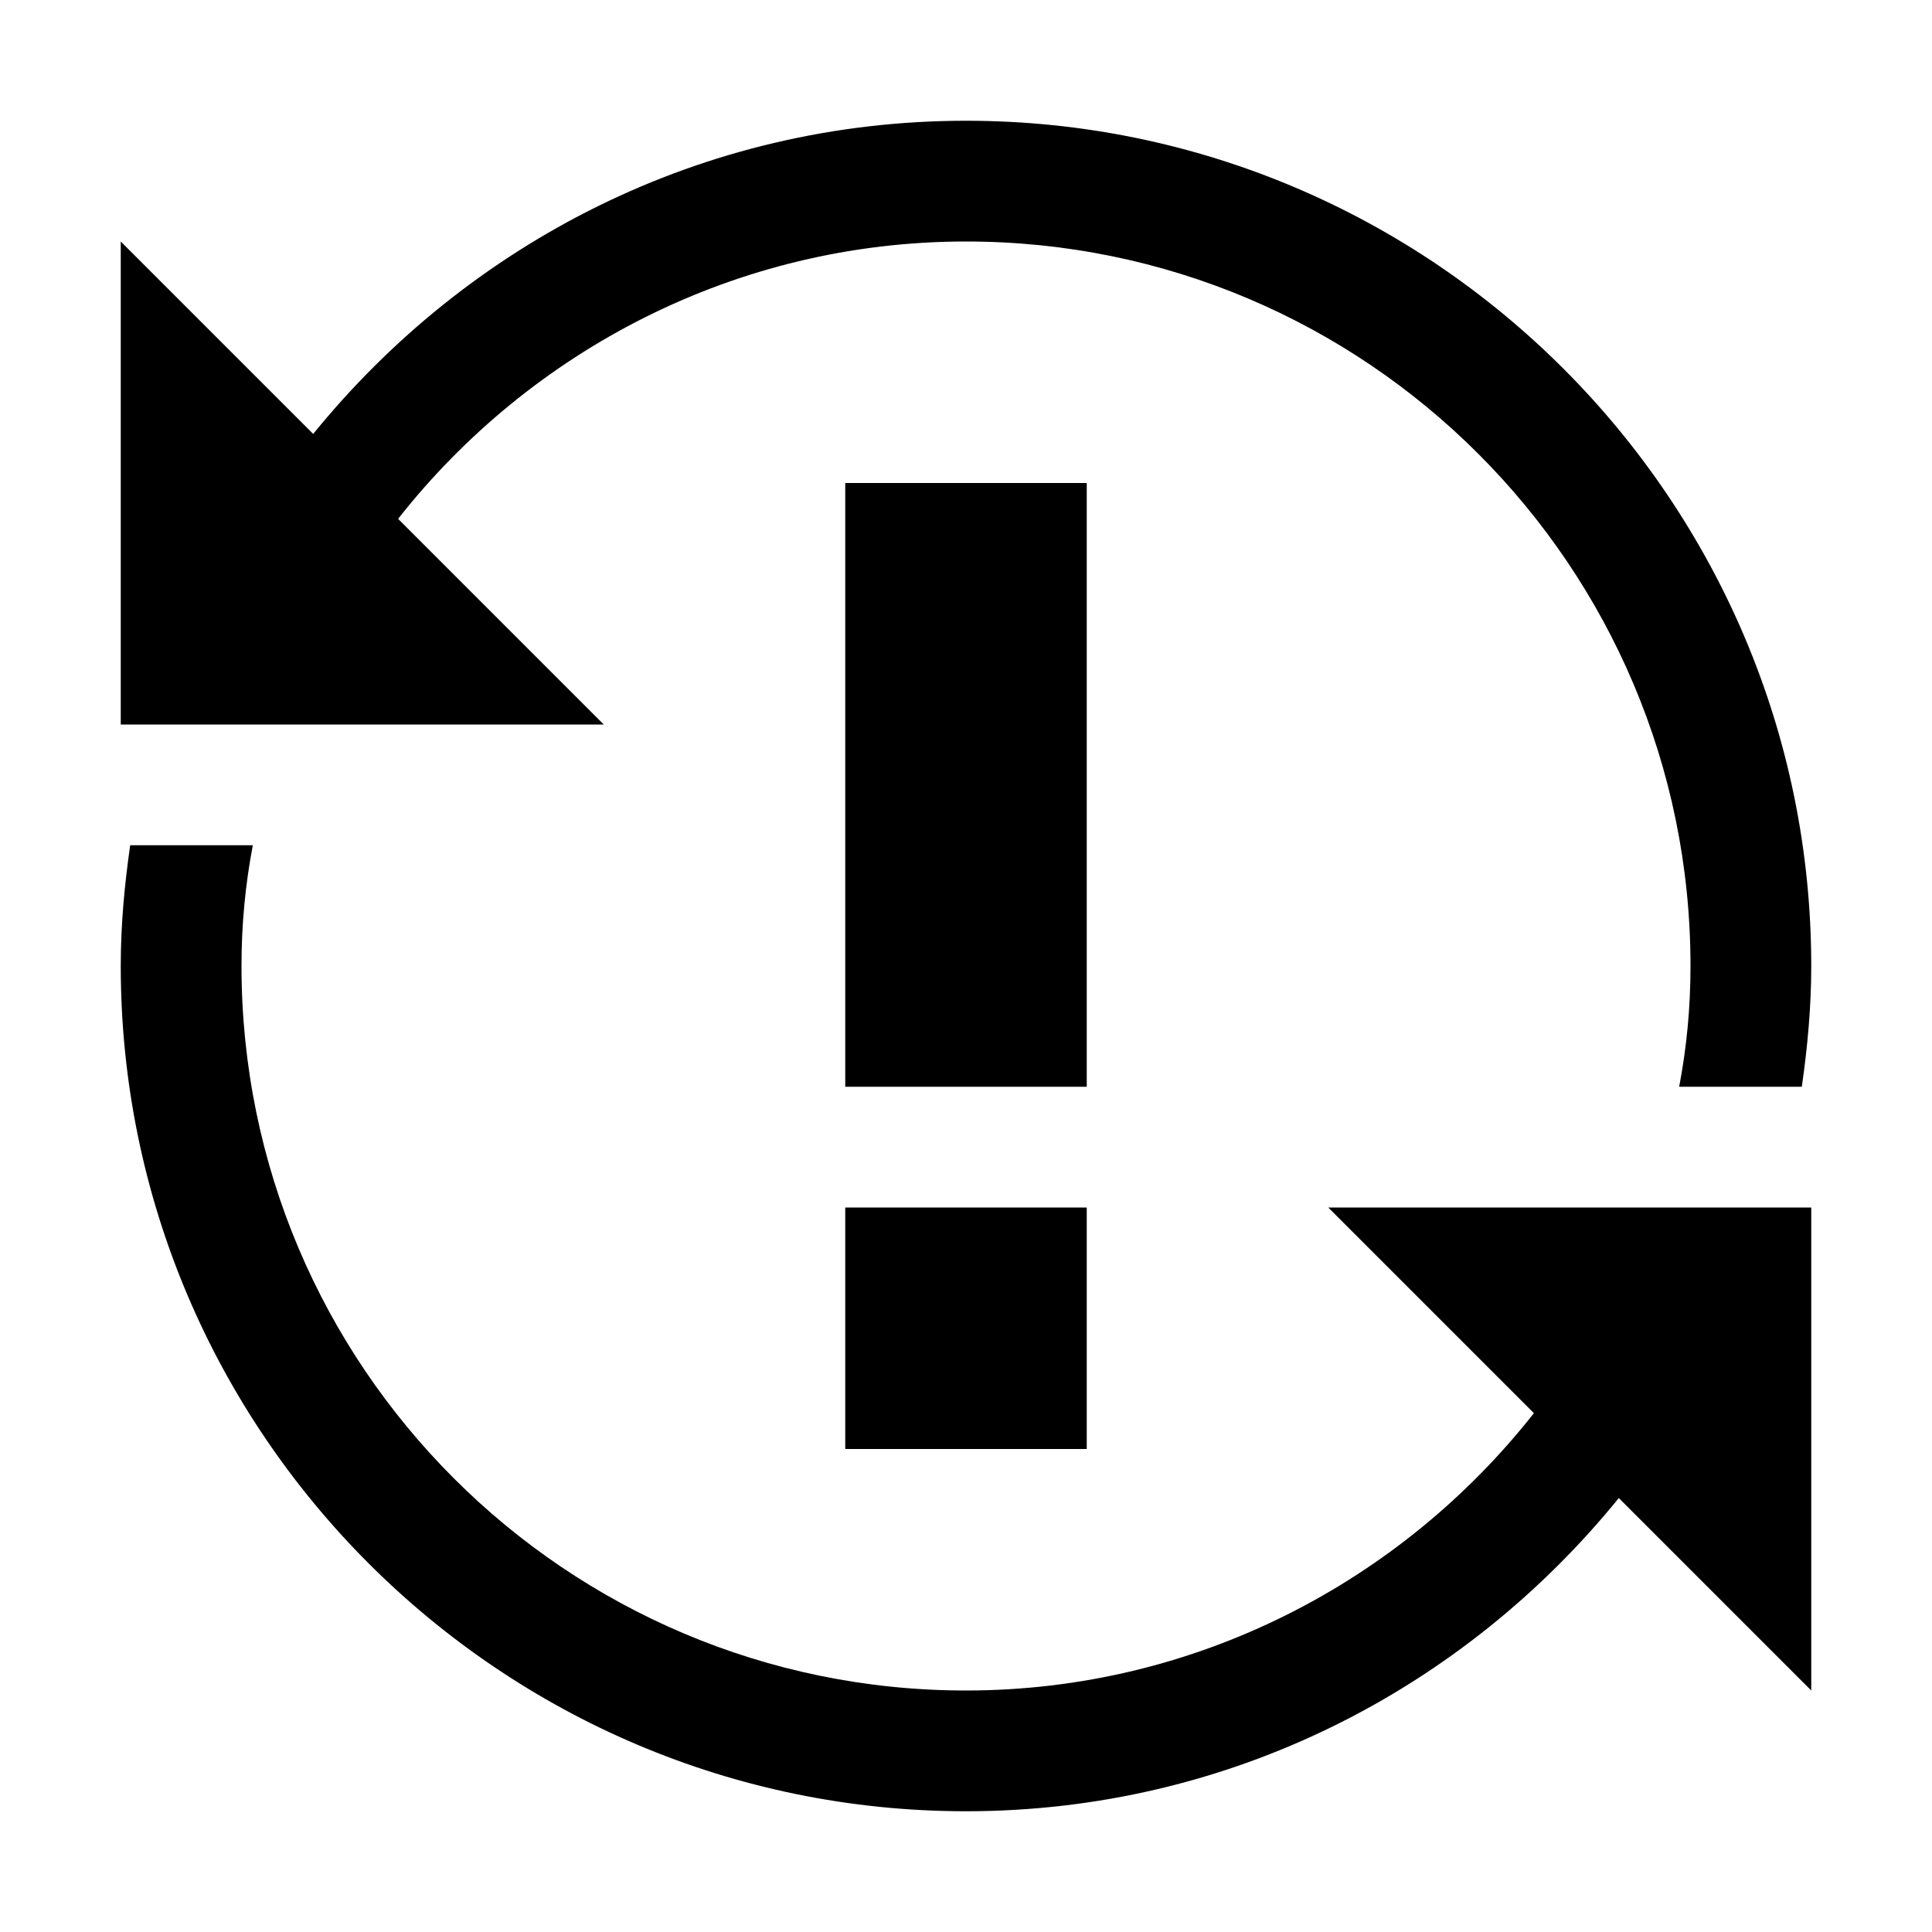
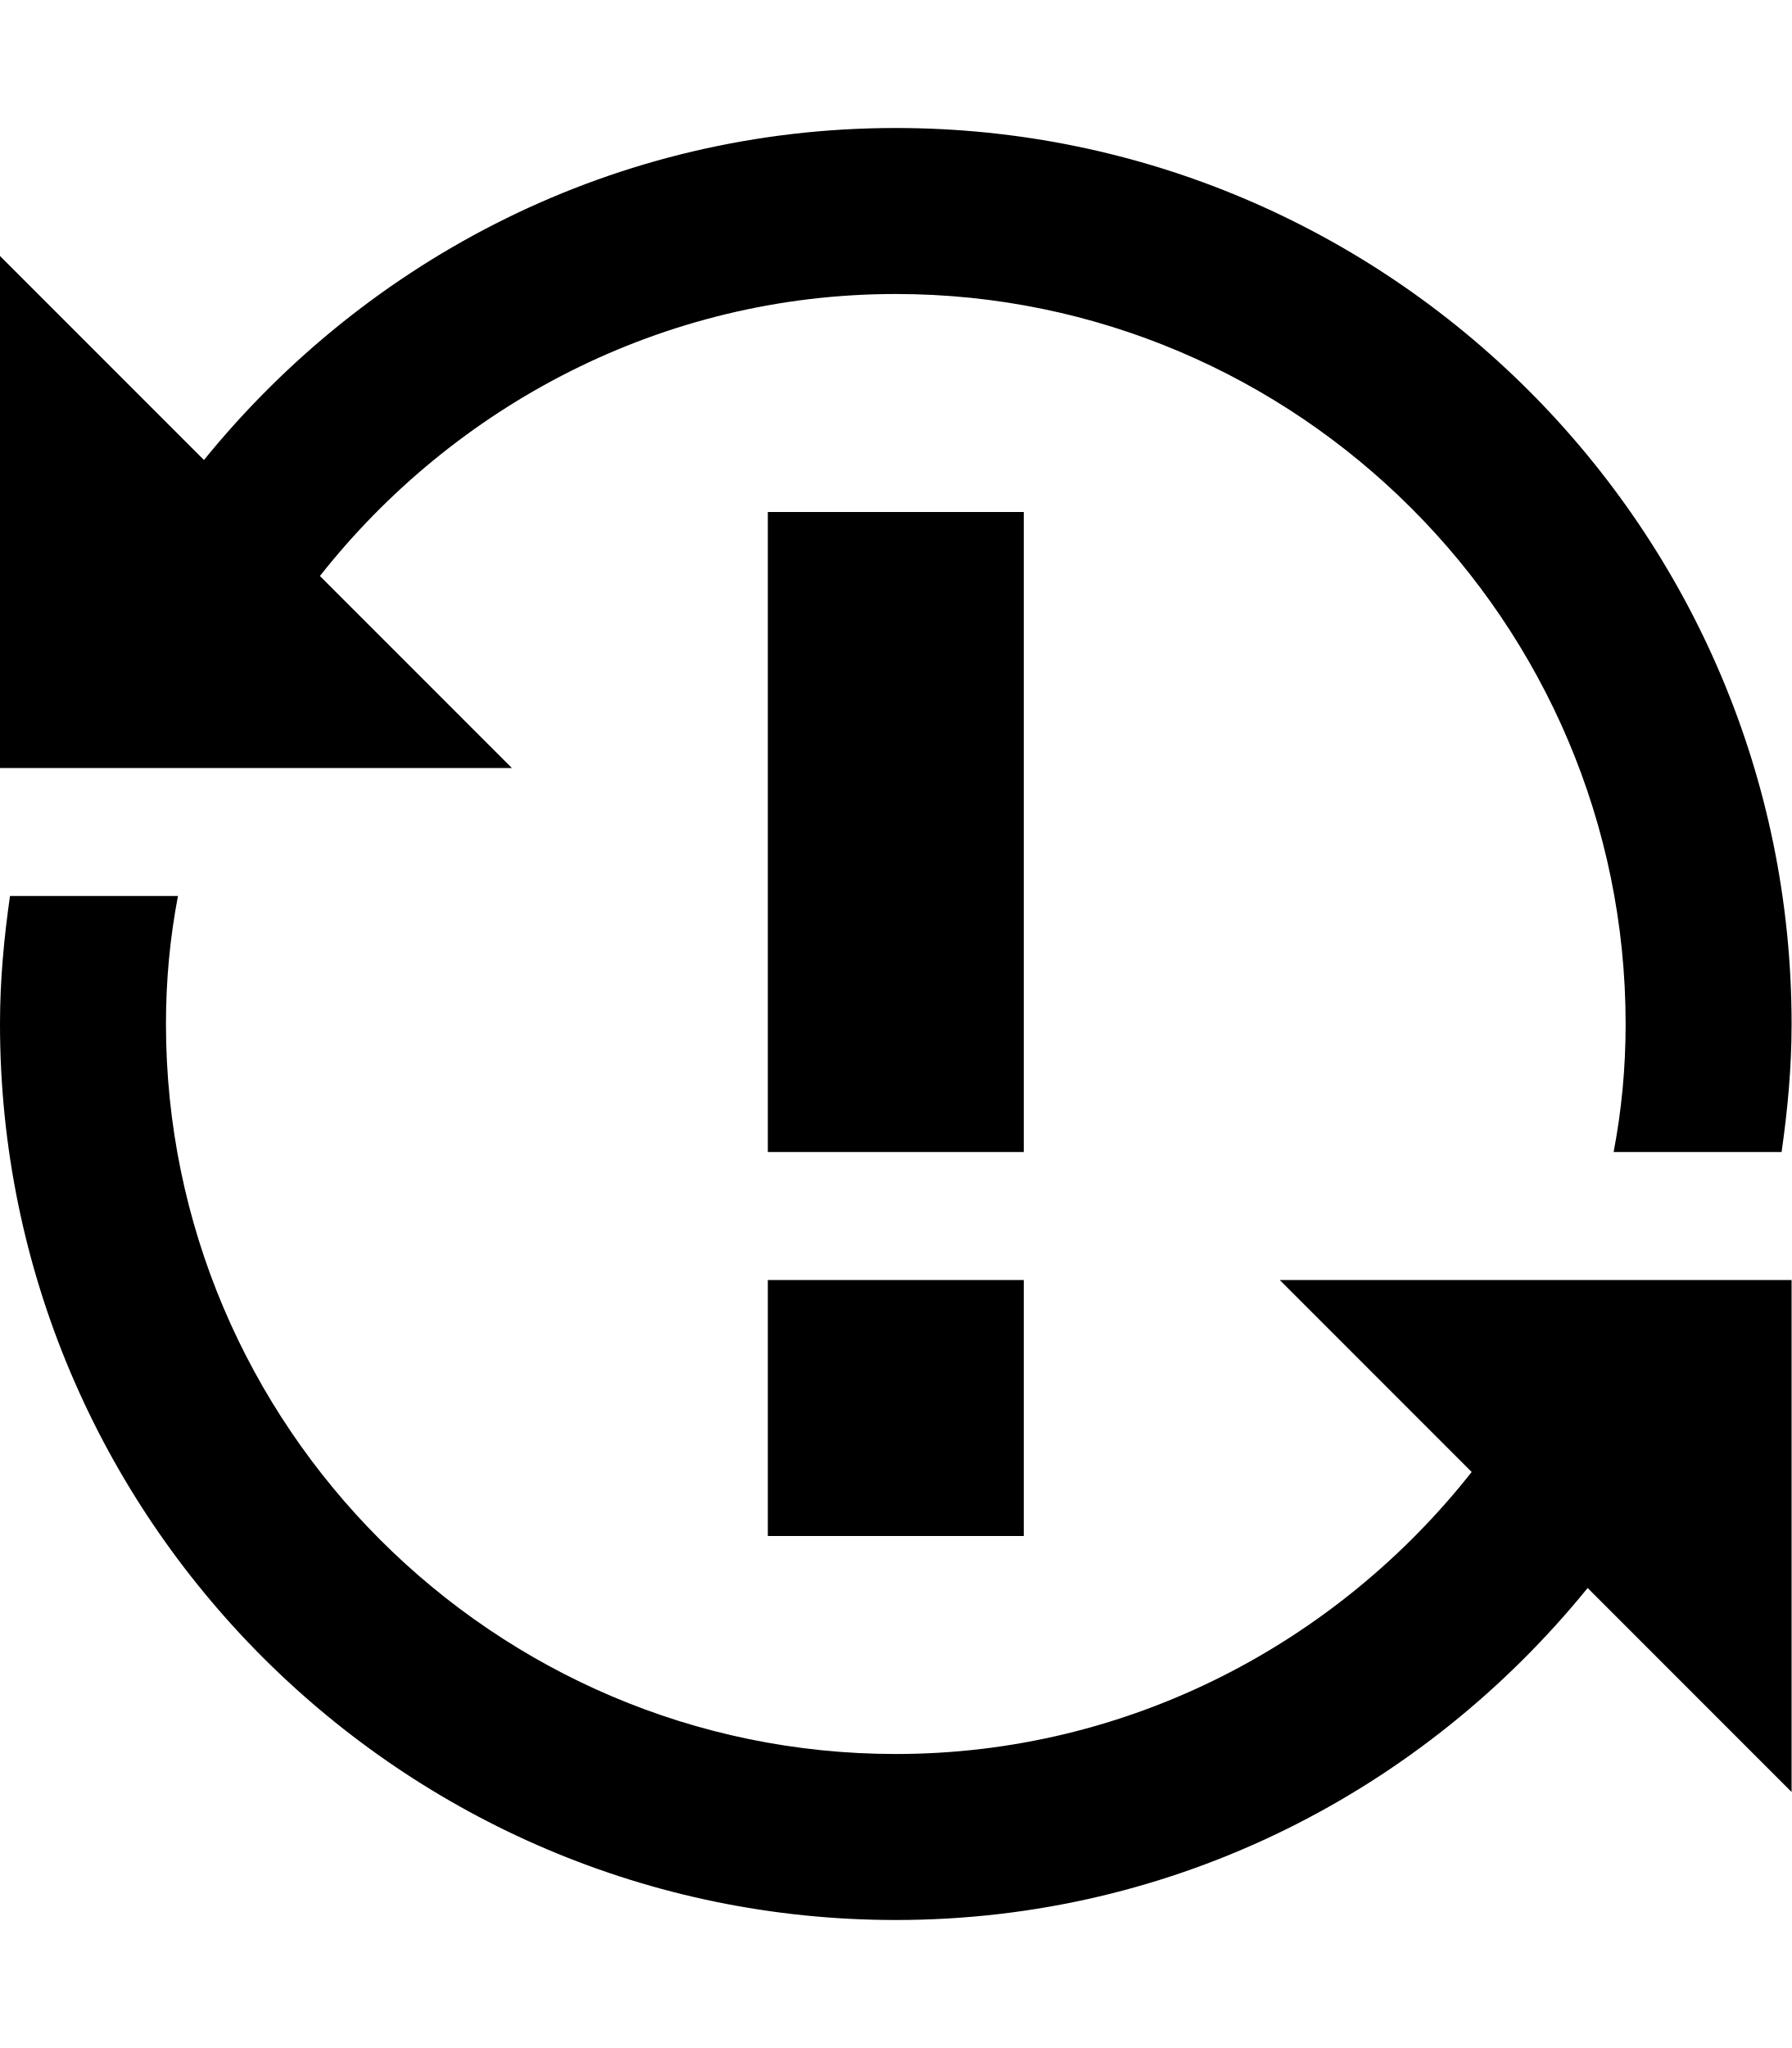
- <svg xmlns="http://www.w3.org/2000/svg" height="1024" width="1024">
-   <path d="M576 576H448V256h128v320zM448 768h128V640H448v128zM211 275c70-89 179-147 301-147 212 0 384 172 384 384 0 22-2 43-6 64h65c3-21 5-42 5-64 0-247-201-448-448-448-140 0-264 65-346 166L64 128v256h256L211 275z m663 365H704l109 109c-70 89-179 147-301 147-212 0-384-172-384-384 0-22 2-43 6-64H69c-3 21-5 42-5 64 0 247 201 448 448 448 140 0 264-65 346-166l102 102V640h-86z" />
+ <svg xmlns="http://www.w3.org/2000/svg" height="1024" width="896">
+   <path d="M512 576H384V256h128v320zM384 768h128V640H384v128z m405-128H640l96 96c-67 85-171 141-288 141-201 0-365-164-365-365 0-22 2-43 6-64H5c-3 21-5 42-5 64 0 247 201 448 448 448 140 0 264-65 346-166l102 102V640H789zM107 384h149l-96-96c67-85 171-141 288-141 201 0 365 164 365 365 0 22-2 43-6 64h84c3-21 5-42 5-64 0-247-201-448-448-448-140 0-264 65-346 166L0 128v256h107z" />
</svg>
